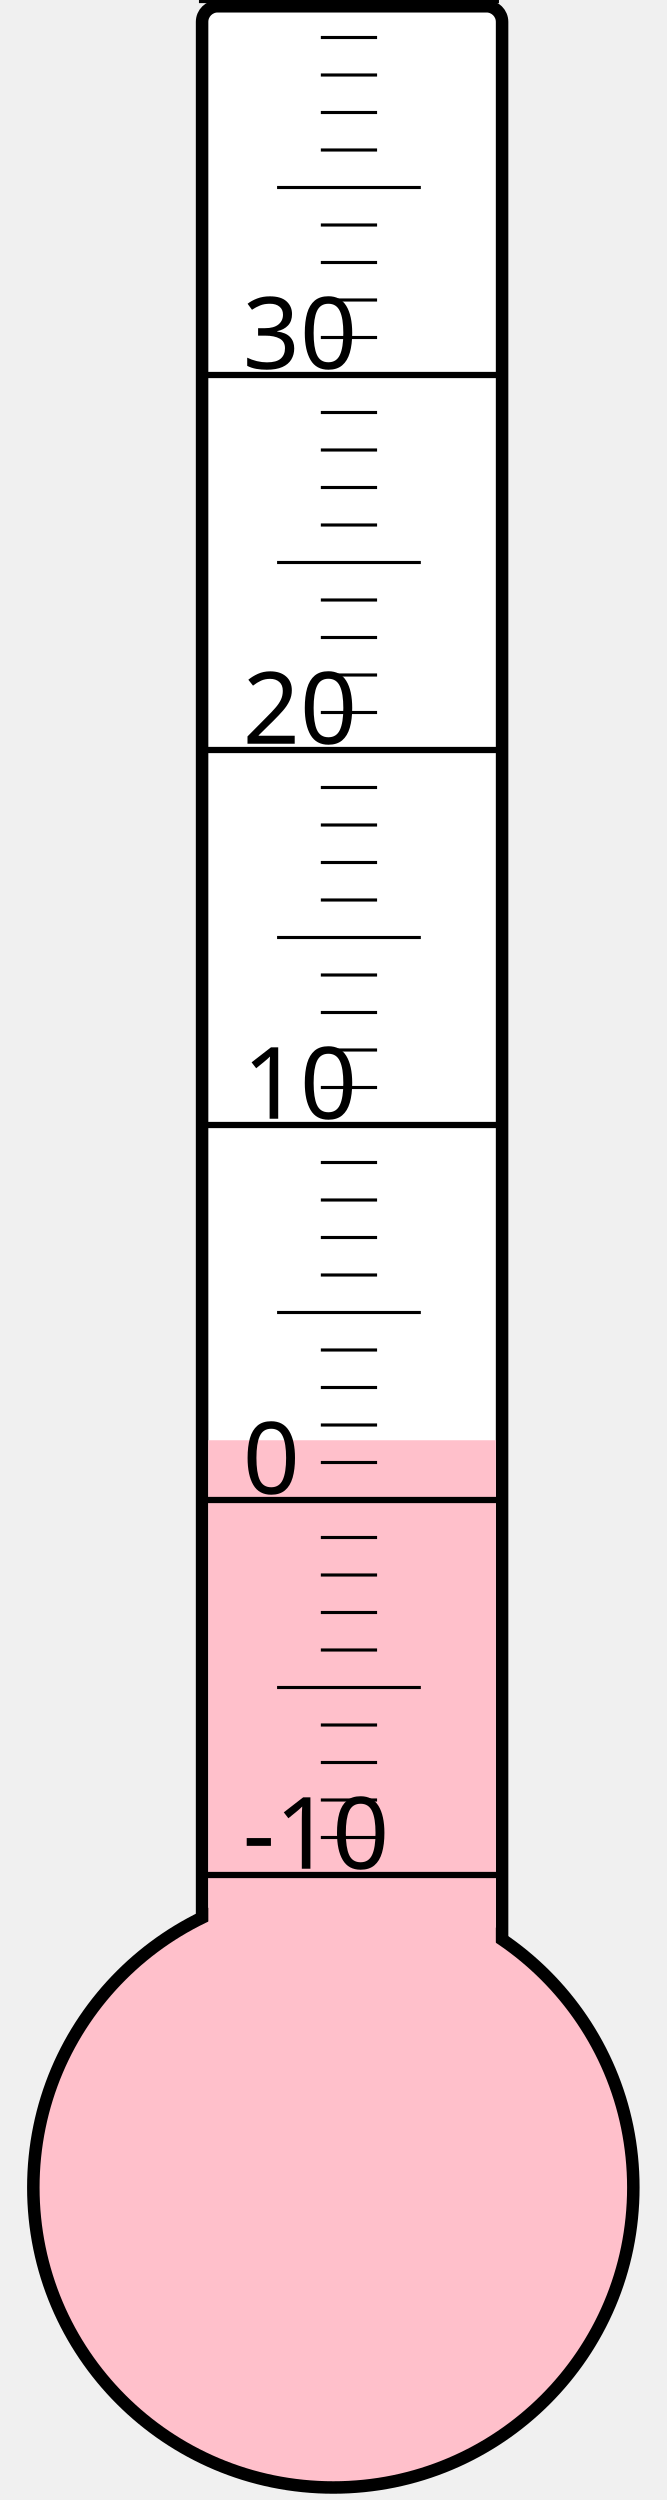
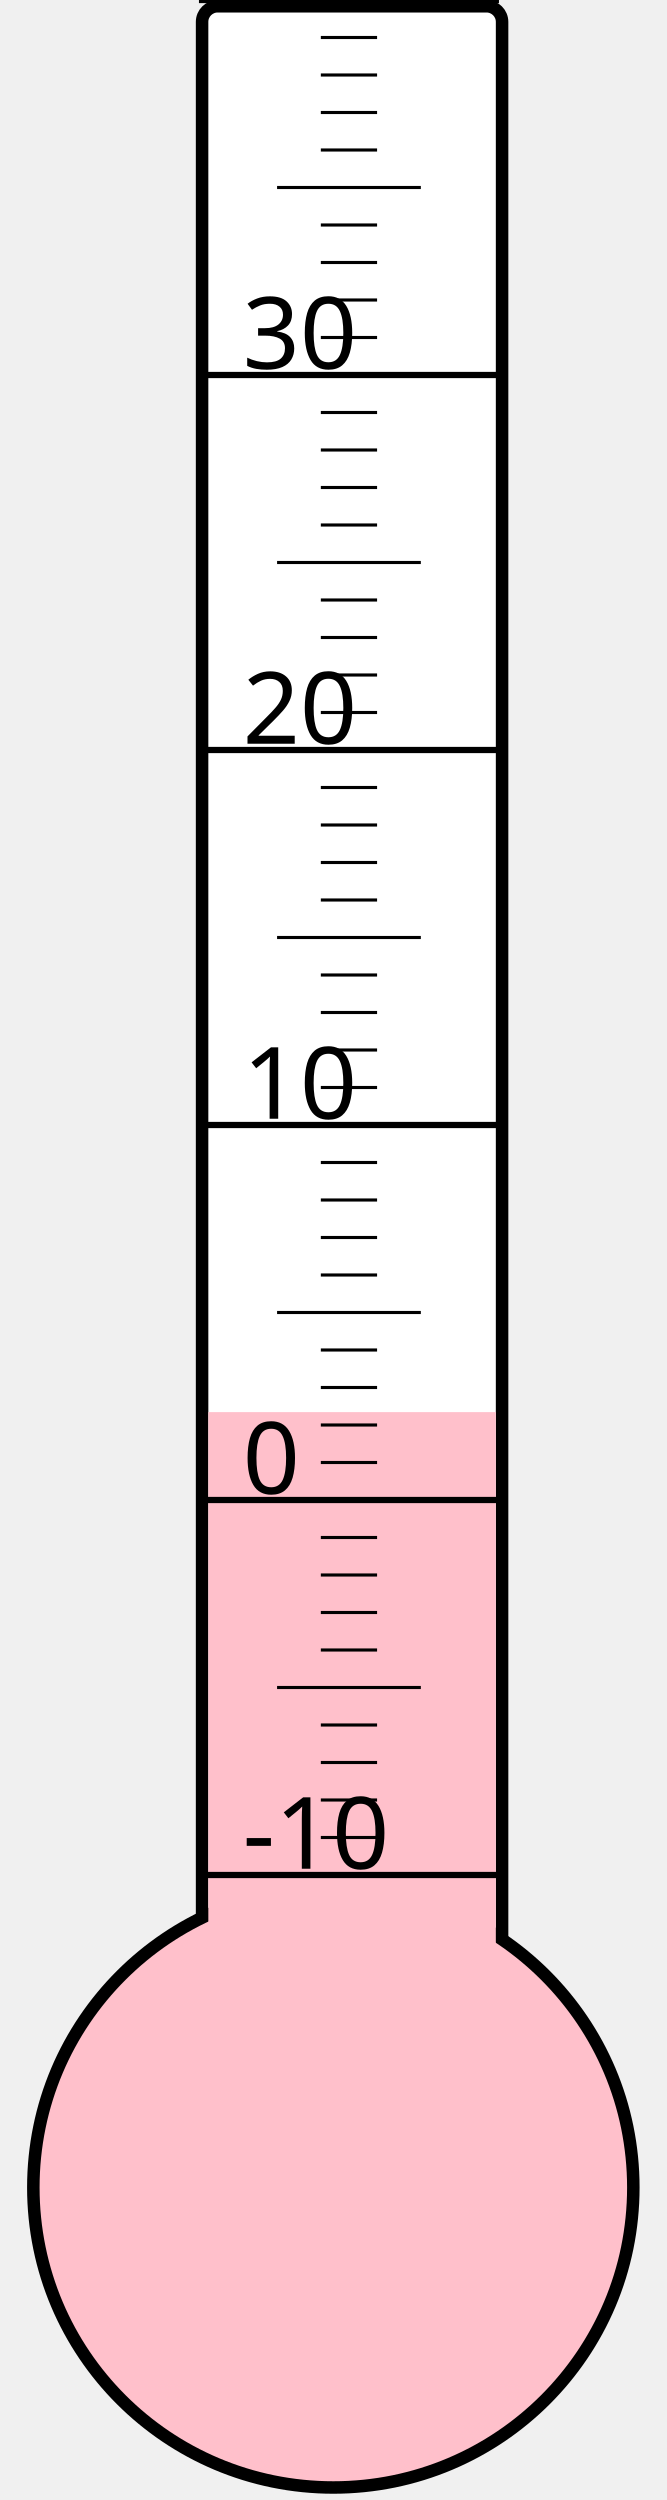
<svg xmlns="http://www.w3.org/2000/svg" width="40px" height="150px" viewBox="0 0 200 800">
  <rect width="200" height="800" x="0" y="0" style="fill: #ffffeb; fill-opacity: 0;" />
  <rect width="96" height="680" x="58" y="2" rx="5" ry="5" style="fill: white; fill-opacity: 1; stroke: black; stroke-width: 4;" />
  <circle cx="100" cy="700" r="96" style="fill: pink; stroke: black; stroke-width: 4;" />
-   <rect width="92" height="239.125" x="60" y="460.875" style="fill: pink; fill-opacity: 1; stroke-width: 0;" />
+   <rect width="92" height="248.125" x="60" y="451.875" style="fill: pink; fill-opacity: 1; stroke-width: 0;" />
  <text x="71" y="598" style="font-family: sans-serif; font-size: 24pt;">-10</text>
  <text x="71" y="478" style="font-family: sans-serif; font-size: 24pt;">0</text>
  <text x="71" y="358" style="font-family: sans-serif; font-size: 24pt;">10</text>
  <text x="71" y="238" style="font-family: sans-serif; font-size: 24pt;">20</text>
  <text x="71" y="118" style="font-family: sans-serif; font-size: 24pt;">30</text>
  <g style="stroke: black;">
    <line x1="57" y1="600" x2="153" y2="600" style="stroke-width: 2;" />
    <line x1="96" y1="588" x2="114" y2="588" style="stroke-width: 1;" />
    <line x1="96" y1="576" x2="114" y2="576" style="stroke-width: 1;" />
    <line x1="96" y1="564" x2="114" y2="564" style="stroke-width: 1;" />
    <line x1="96" y1="552" x2="114" y2="552" style="stroke-width: 1;" />
    <line x1="82" y1="540" x2="128" y2="540" style="stroke-width: 1;" />
    <line x1="96" y1="528" x2="114" y2="528" style="stroke-width: 1;" />
    <line x1="96" y1="516" x2="114" y2="516" style="stroke-width: 1;" />
    <line x1="96" y1="504" x2="114" y2="504" style="stroke-width: 1;" />
    <line x1="96" y1="492" x2="114" y2="492" style="stroke-width: 1;" />
    <line x1="57" y1="480" x2="153" y2="480" style="stroke-width: 2;" />
    <line x1="96" y1="468" x2="114" y2="468" style="stroke-width: 1;" />
    <line x1="96" y1="456" x2="114" y2="456" style="stroke-width: 1;" />
    <line x1="96" y1="444" x2="114" y2="444" style="stroke-width: 1;" />
    <line x1="96" y1="432" x2="114" y2="432" style="stroke-width: 1;" />
    <line x1="82" y1="420" x2="128" y2="420" style="stroke-width: 1;" />
    <line x1="96" y1="408" x2="114" y2="408" style="stroke-width: 1;" />
    <line x1="96" y1="396" x2="114" y2="396" style="stroke-width: 1;" />
    <line x1="96" y1="384" x2="114" y2="384" style="stroke-width: 1;" />
    <line x1="96" y1="372" x2="114" y2="372" style="stroke-width: 1;" />
    <line x1="57" y1="360" x2="153" y2="360" style="stroke-width: 2;" />
    <line x1="96" y1="348" x2="114" y2="348" style="stroke-width: 1;" />
    <line x1="96" y1="336" x2="114" y2="336" style="stroke-width: 1;" />
    <line x1="96" y1="324" x2="114" y2="324" style="stroke-width: 1;" />
    <line x1="96" y1="312" x2="114" y2="312" style="stroke-width: 1;" />
    <line x1="82" y1="300" x2="128" y2="300" style="stroke-width: 1;" />
    <line x1="96" y1="288" x2="114" y2="288" style="stroke-width: 1;" />
    <line x1="96" y1="276" x2="114" y2="276" style="stroke-width: 1;" />
    <line x1="96" y1="264" x2="114" y2="264" style="stroke-width: 1;" />
    <line x1="96" y1="252" x2="114" y2="252" style="stroke-width: 1;" />
    <line x1="57" y1="240" x2="153" y2="240" style="stroke-width: 2;" />
    <line x1="96" y1="228" x2="114" y2="228" style="stroke-width: 1;" />
    <line x1="96" y1="216" x2="114" y2="216" style="stroke-width: 1;" />
    <line x1="96" y1="204" x2="114" y2="204" style="stroke-width: 1;" />
    <line x1="96" y1="192" x2="114" y2="192" style="stroke-width: 1;" />
    <line x1="82" y1="180" x2="128" y2="180" style="stroke-width: 1;" />
    <line x1="96" y1="168" x2="114" y2="168" style="stroke-width: 1;" />
    <line x1="96" y1="156" x2="114" y2="156" style="stroke-width: 1;" />
    <line x1="96" y1="144" x2="114" y2="144" style="stroke-width: 1;" />
    <line x1="96" y1="132" x2="114" y2="132" style="stroke-width: 1;" />
    <line x1="57" y1="120" x2="153" y2="120" style="stroke-width: 2;" />
    <line x1="96" y1="108" x2="114" y2="108" style="stroke-width: 1;" />
    <line x1="96" y1="96" x2="114" y2="96" style="stroke-width: 1;" />
    <line x1="96" y1="84" x2="114" y2="84" style="stroke-width: 1;" />
    <line x1="96" y1="72" x2="114" y2="72" style="stroke-width: 1;" />
    <line x1="82" y1="60" x2="128" y2="60" style="stroke-width: 1;" />
    <line x1="96" y1="48" x2="114" y2="48" style="stroke-width: 1;" />
    <line x1="96" y1="36" x2="114" y2="36" style="stroke-width: 1;" />
    <line x1="96" y1="24" x2="114" y2="24" style="stroke-width: 1;" />
    <line x1="96" y1="12" x2="114" y2="12" style="stroke-width: 1;" />
    <line x1="57" y1="0" x2="153" y2="0" style="stroke-width: 2;" />
  </g>
</svg>
